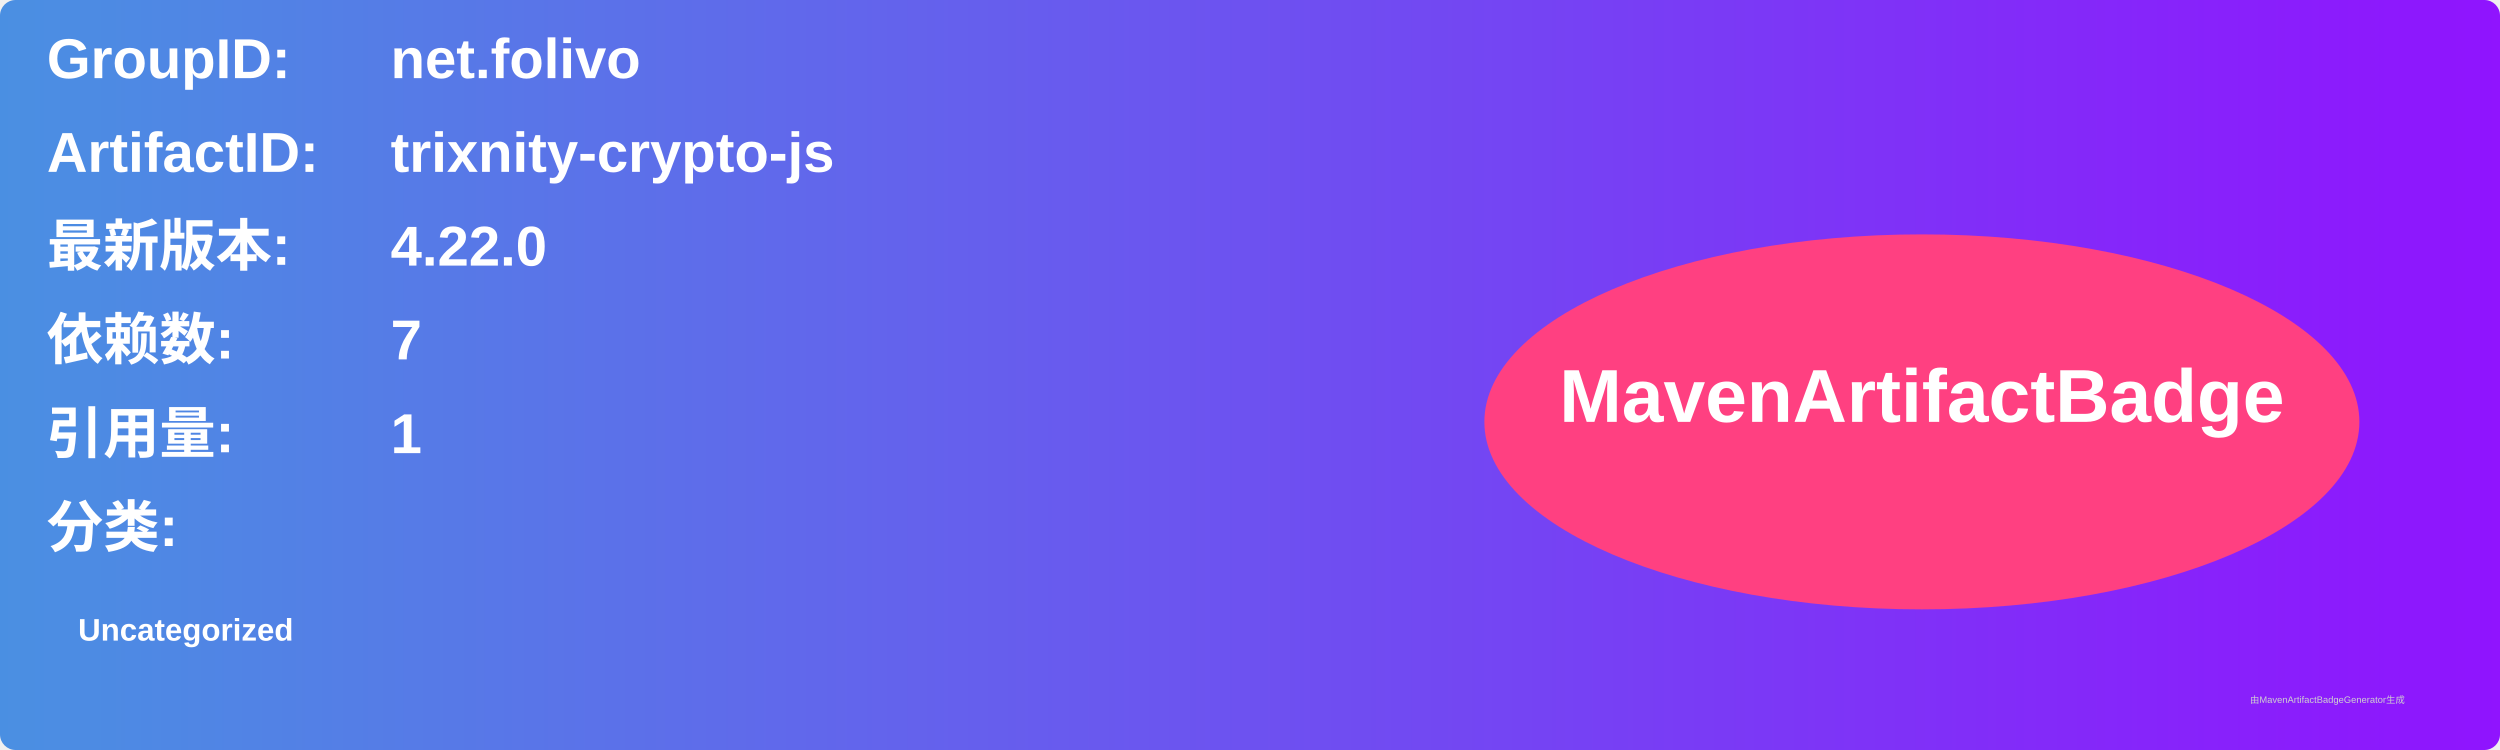
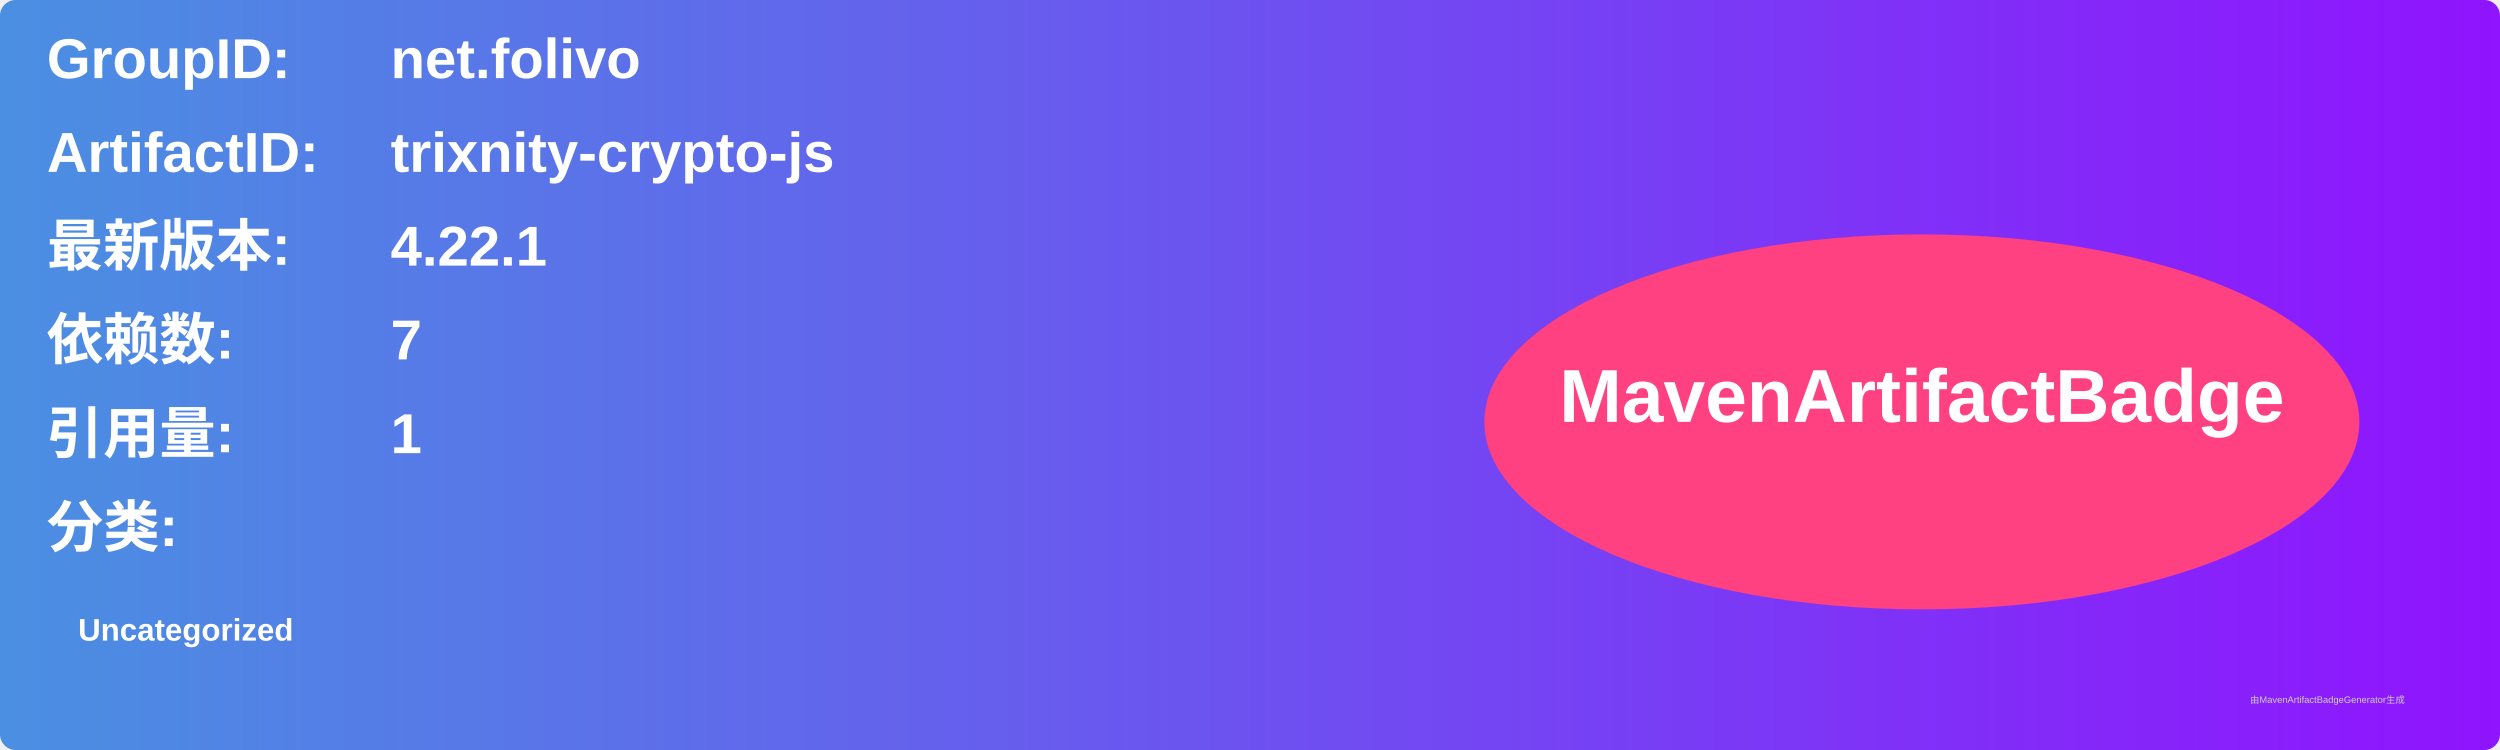
<svg xmlns="http://www.w3.org/2000/svg" width="800" height="240" viewBox="0 0 800 240">
  <linearGradient id="grad" x1="0%" y1="0%" x2="100%" y2="0%">
    <stop offset="0%" stop-color="#4a90e2" />
    <stop offset="100%" stop-color="#9013fe" />
  </linearGradient>
  <rect width="100%" height="100%" rx="5" ry="5" fill="url(#grad)" />
  <g transform="translate(15, 15)">
    <text x="0" y="10" font-family="Arial" font-size="18" fill="white" font-weight="bold" width="260">GroupID:</text>
    <text x="110" y="10" font-family="Arial" font-size="18" fill="white" font-weight="bold" width="460">net.folivo</text>
    <text x="0" y="40" font-family="Arial" font-size="18" fill="white" font-weight="bold" width="260">ArtifactID:</text>
    <text x="110" y="40" font-family="Arial" font-size="18" fill="white" font-weight="bold" width="460">trixnity-crypto-js</text>
    <text x="0" y="70" font-family="Arial" font-size="18" fill="white" font-weight="bold">最新版本:</text>
    <text x="110" y="70" font-family="Arial" font-size="18" fill="white" font-weight="bold">
-       <tspan font-weight="bold">4.22.0</tspan>
+       <tspan font-weight="bold">4.22.1</tspan>
    </text>
    <text x="0" y="100" font-family="Arial" font-size="18" fill="white" font-weight="bold">依赖数: </text>
    <text x="110" y="100" font-family="Arial" font-size="18" fill="white">
      <tspan font-weight="bold">7</tspan>
    </text>
    <text x="0" y="130" font-family="Arial" font-size="18" fill="white" font-weight="bold">引用量: </text>
    <text x="110" y="130" font-family="Arial" font-size="18" fill="white">
      <tspan font-weight="bold">1</tspan>
    </text>
    <text x="0" y="160" font-family="Arial" font-size="18" fill="white" font-weight="bold">分类:</text>
    <text x="10" y="190" font-family="Arial" font-size="10" fill="white">
      <tspan font-weight="bold">Uncategorized</tspan>
    </text>
    <ellipse cx="600" cy="120" rx="140" ry="60" fill="#ff4081" />
    <text x="600" y="120" text-anchor="middle" font-family="Arial" font-size="24" fill="white" font-weight="bold">MavenArtifactBadge</text>
  </g>
  <text x="720" y="225" font-family="Arial" font-size="3" fill="#d0d0d0">由MavenArtifactBadgeGenerator生成</text>
</svg>
